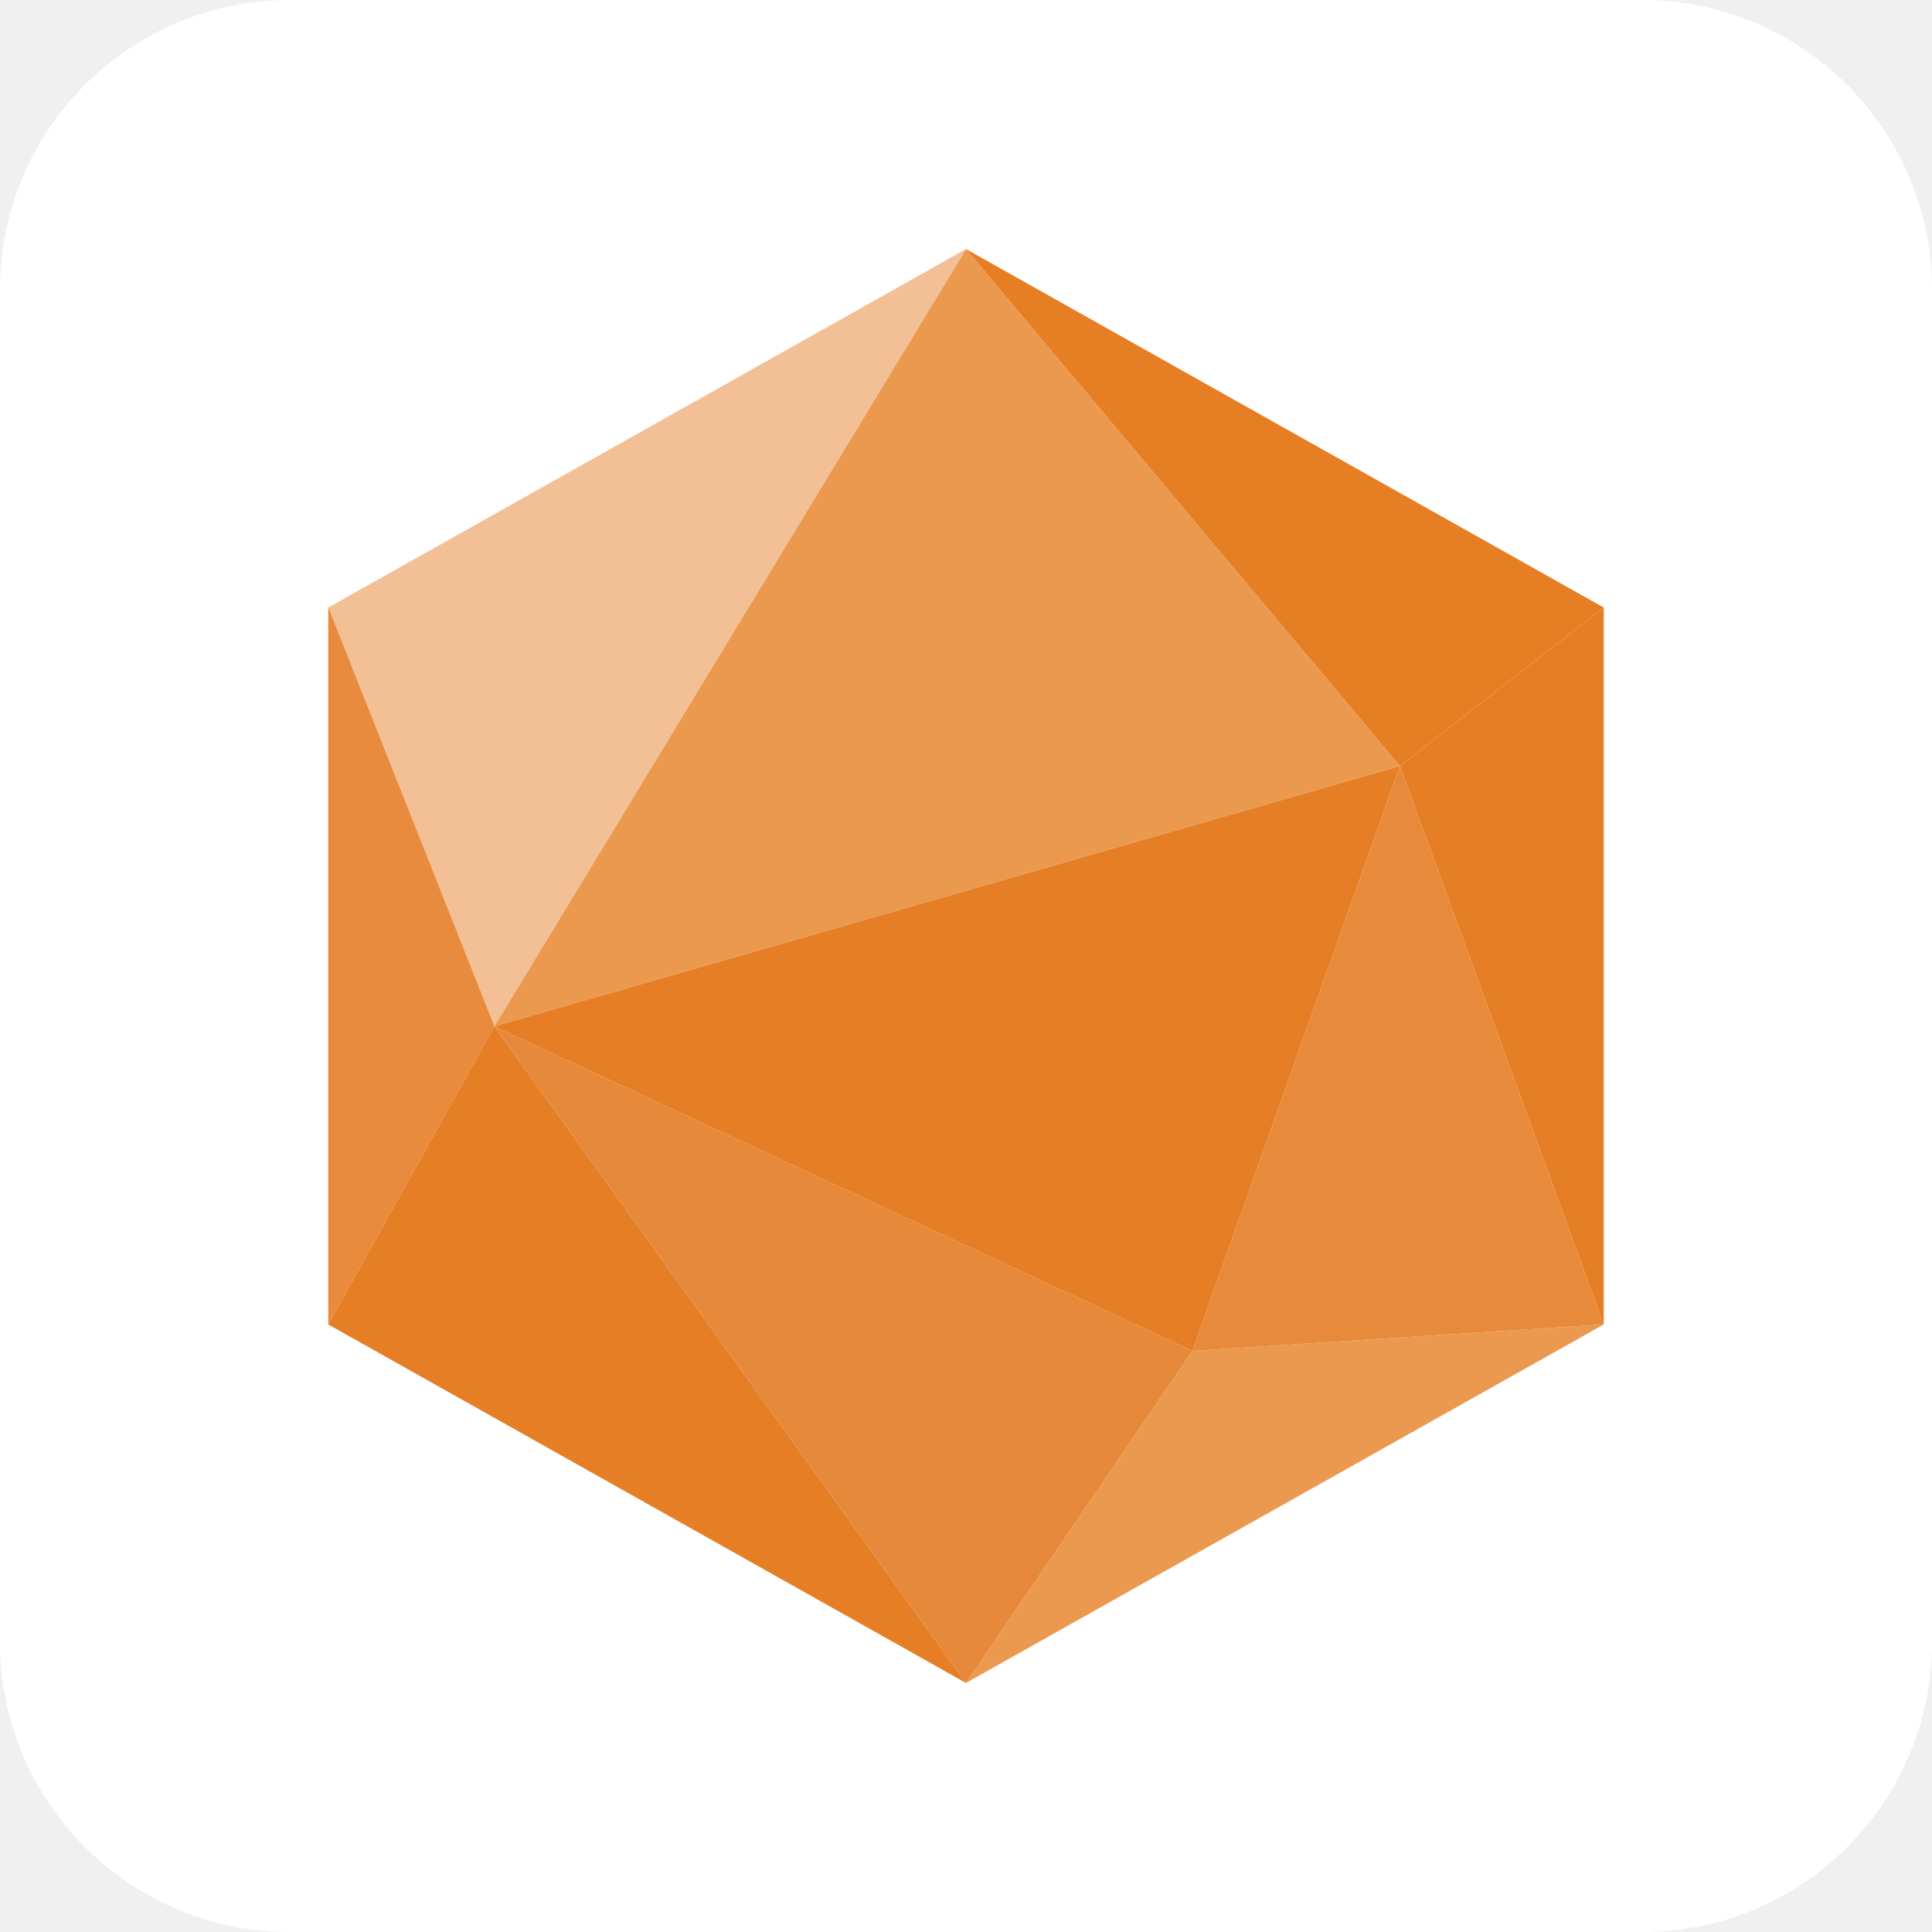
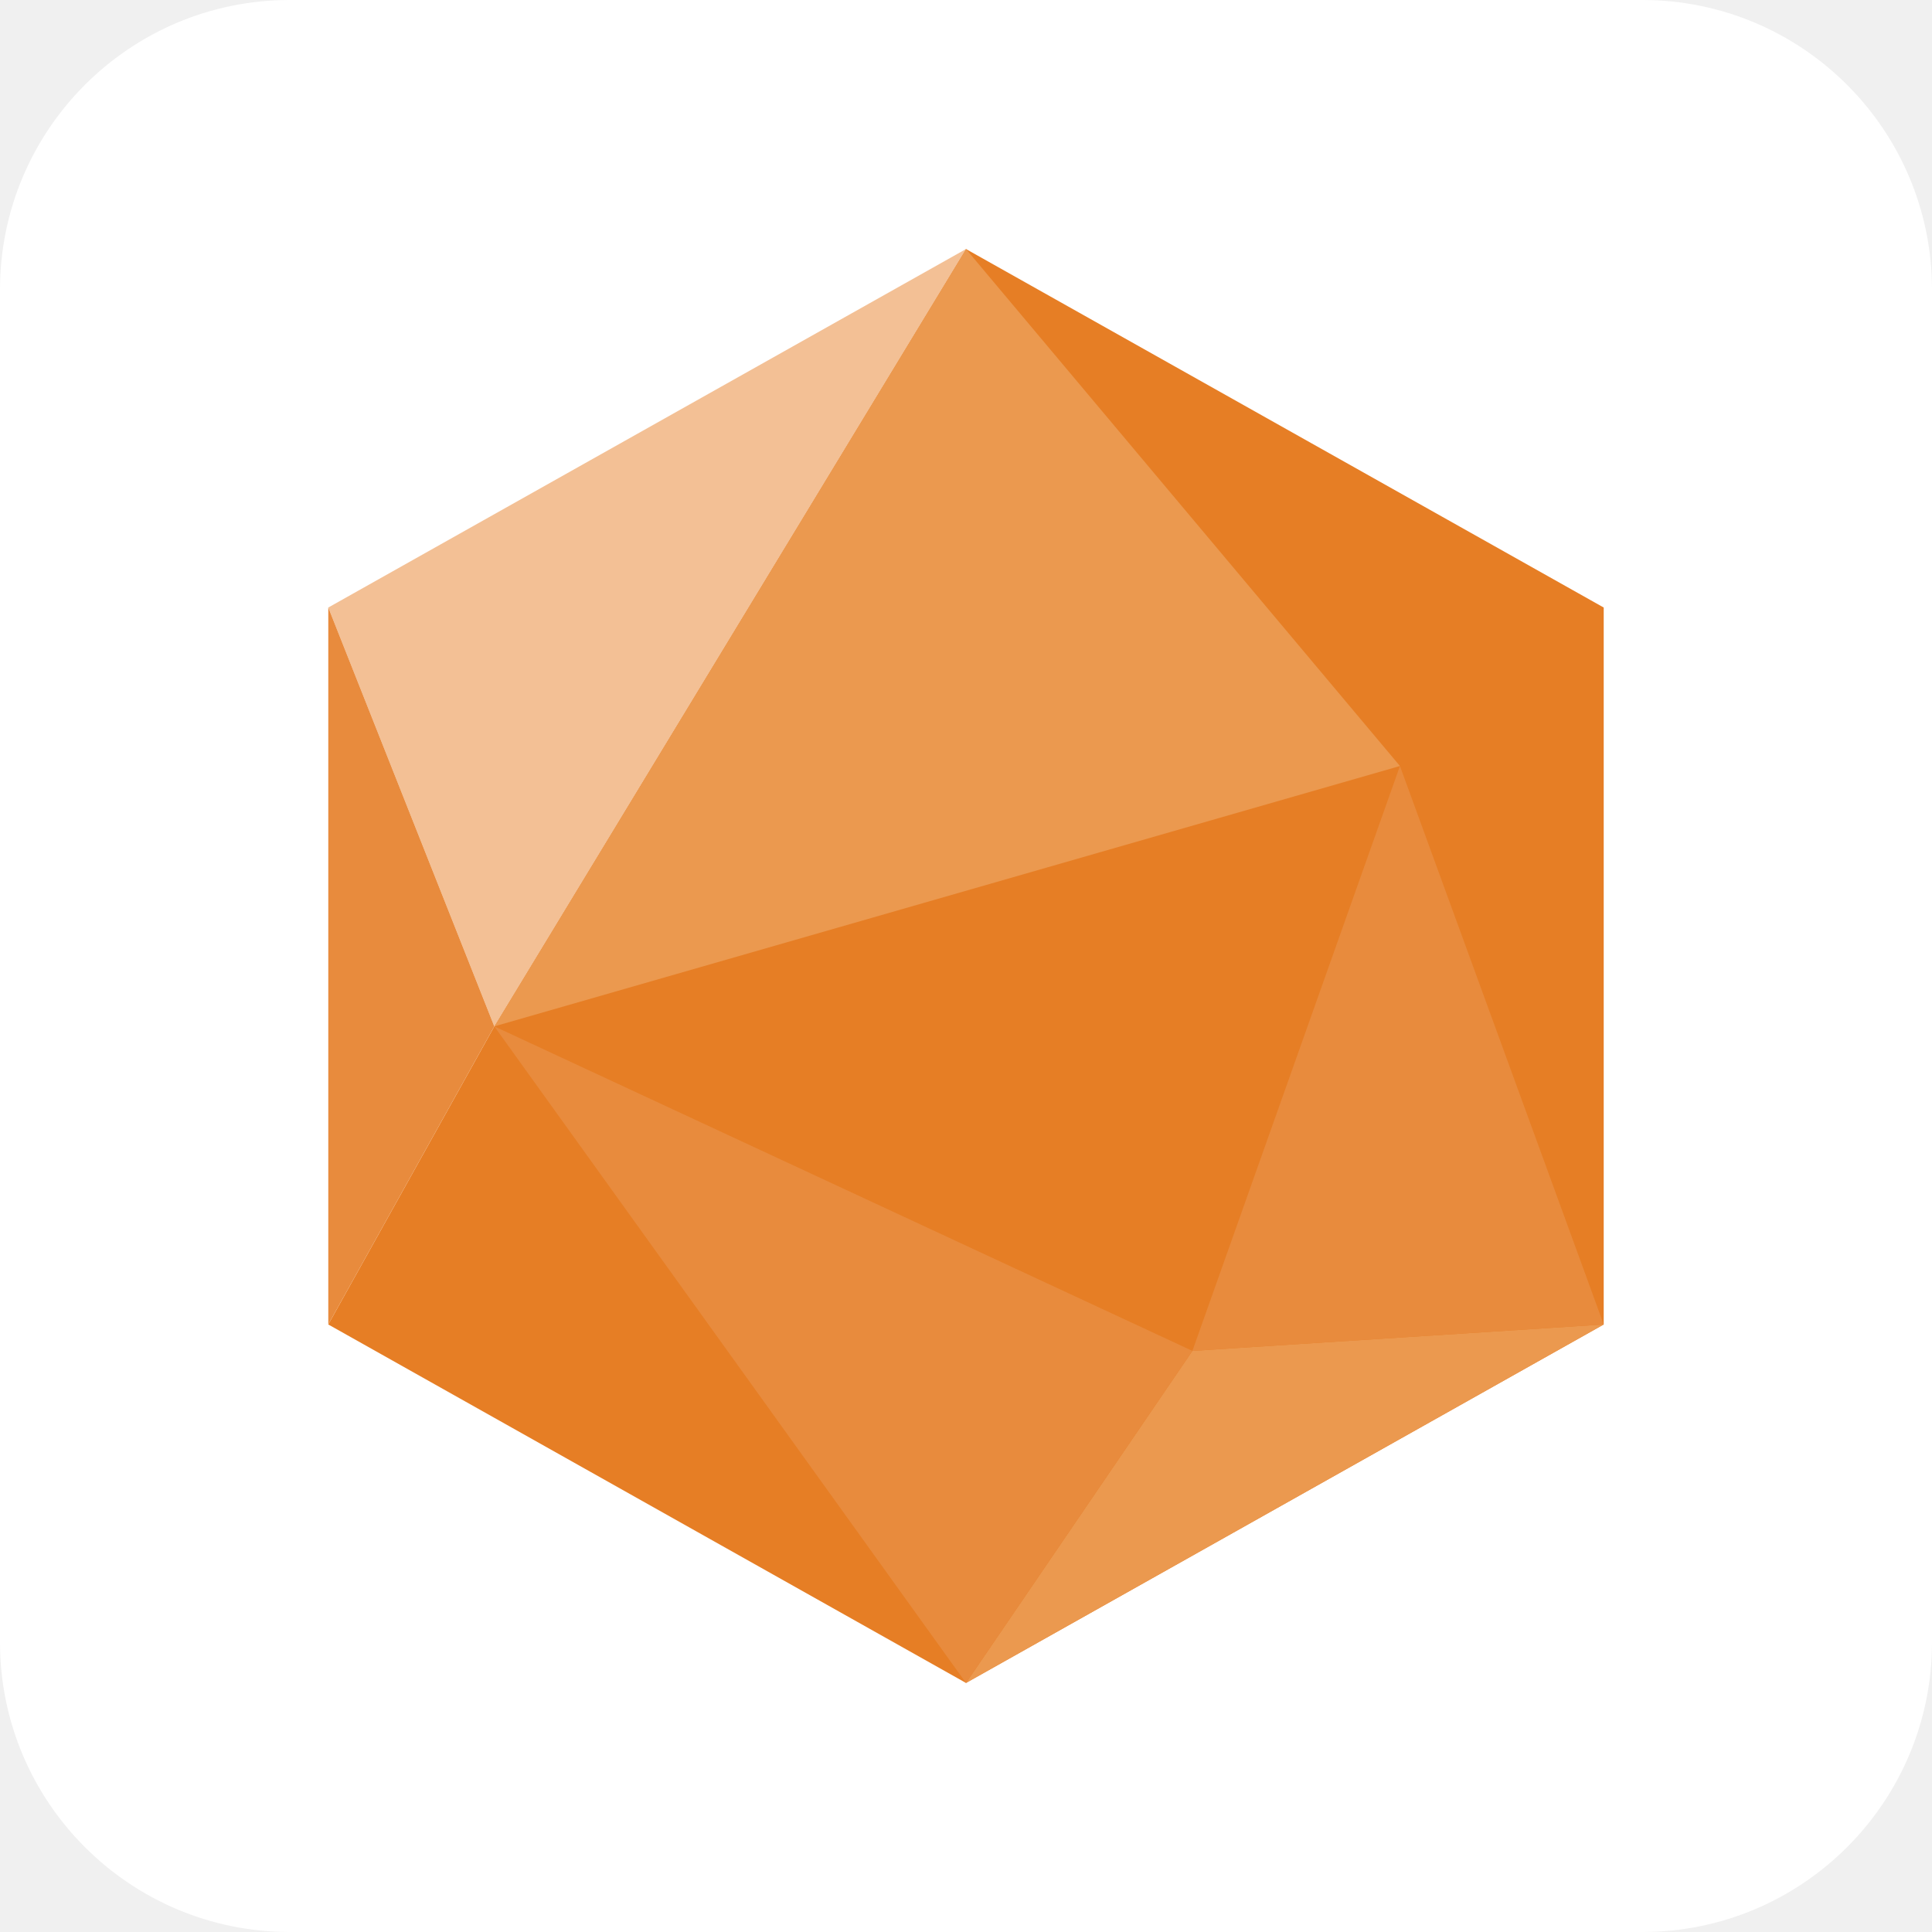
<svg xmlns="http://www.w3.org/2000/svg" aria-label="Amber Framework" role="img" viewBox="0 0 512 512">
  <rect width="512" height="512" rx="15%" fill="#fff" />
-   <path fill="#f3c095" d="M87 161l169-95-125 206-44 79z" />
-   <path fill="#fffefc" d="M256 446L87 351l44-79L256 66l169 95v190z" />
-   <path fill="#e67e25" d="M425 161l-54 42 54 148V161zm-54 42l-240 69 185 86 55-155zm-240 69l-44 79 169 95-125-174z" />
-   <g fill-opacity=".9">
-     <path fill="#e57d25" d="M256 446L131 272l185 86z" />
-     <path fill="#e67e26" d="M316 358l55-155 54 148z" />
-   </g>
-   <g fill-opacity=".8">
-     <path fill="#e68025" d="M131 272L256 66l115 137z" />
-     <path fill="#e47e27" d="M87 351V161l44 111z" />
-     <path fill="#e68025" d="M256 446l60-88 109-7z" />
-   </g>
-   <path fill="#e67e24" d="M371 203L256 66l169 95z" />
+   <path fill="#e67e25" d="M256 446 87 351l44-79L256 66l169 95v190" />
+   <path fill="#f3c095" d="m87 161 169-95-125 206" />
+   <path fill="#eb994f" d="m256 66-125 206 240-69m54 148-109 7-60 88" />
+   <path fill="#e88b3d" d="M87 351V161l44 111 185 86 55-155 54 148-109 7-60 88-125-174" />
</svg>
